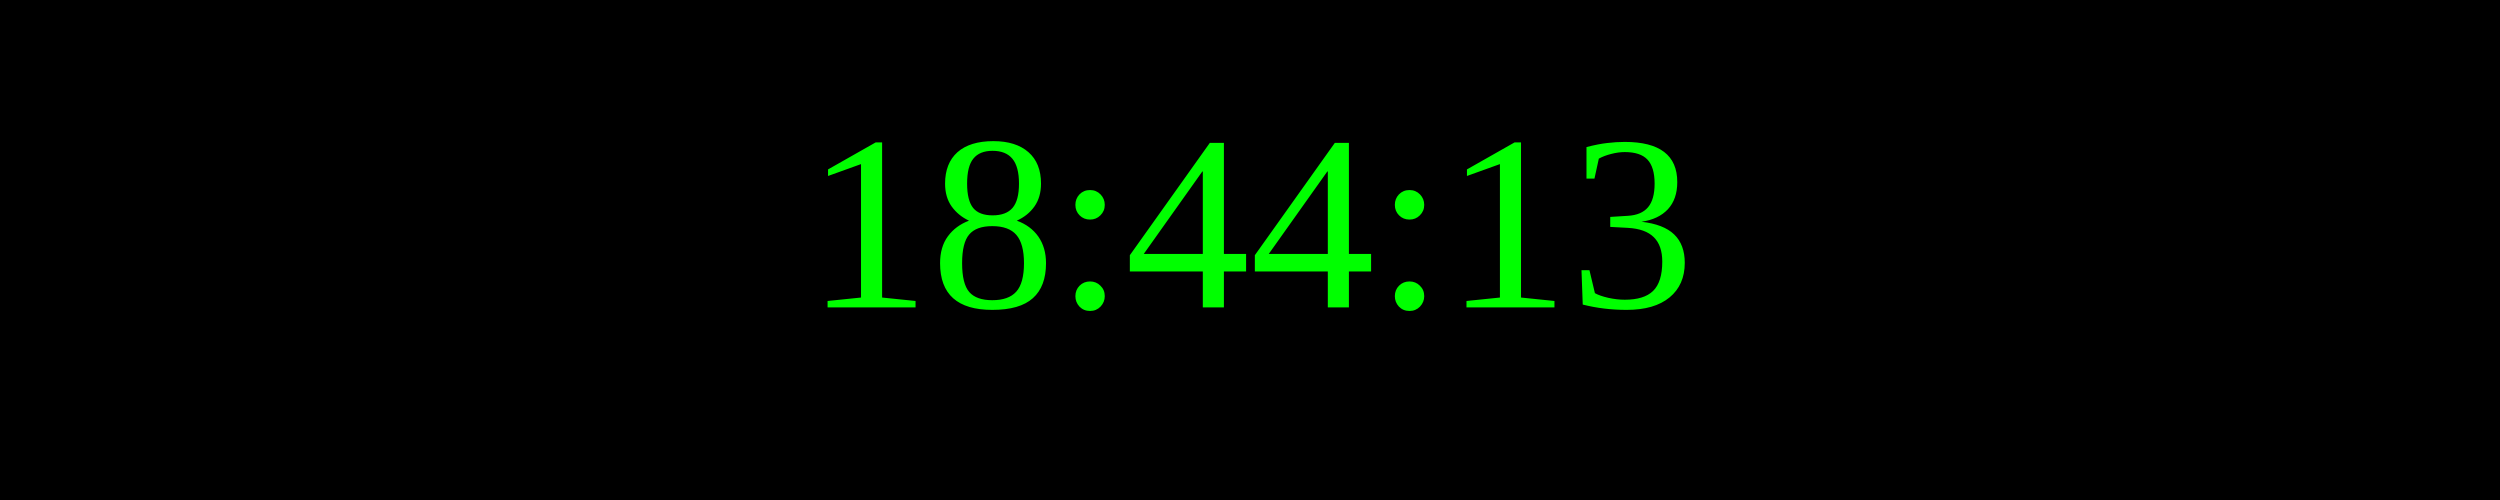
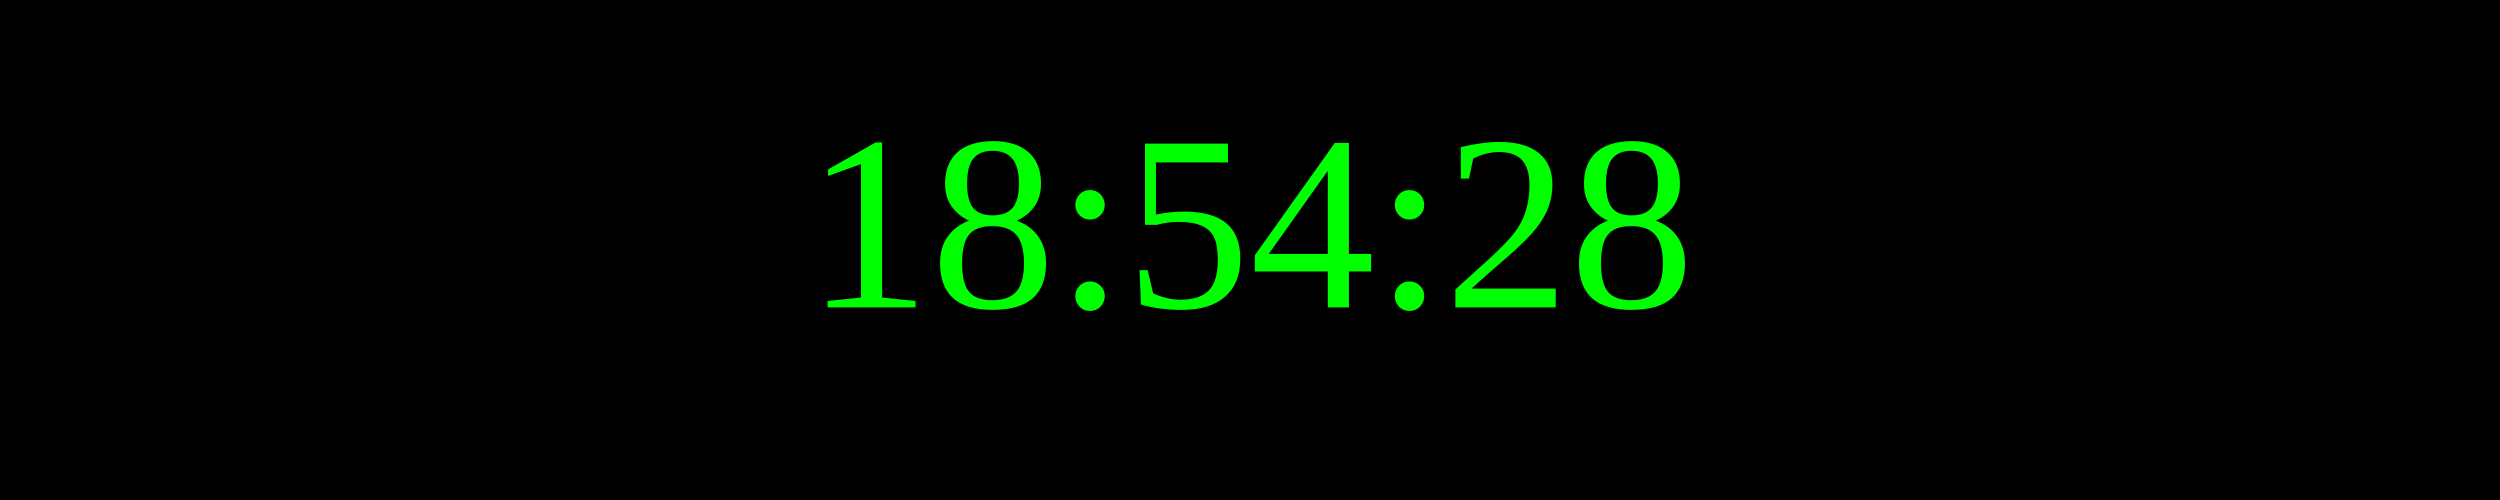
<svg xmlns="http://www.w3.org/2000/svg" width="250" height="50">
  <rect width="100%" height="100%" fill="black" />
  <text x="50%" y="50%" font-size="25" fill="lime" text-anchor="middle" dominant-baseline="middle">
- 18:44:13
+ 18:54:28
</text>
</svg>
